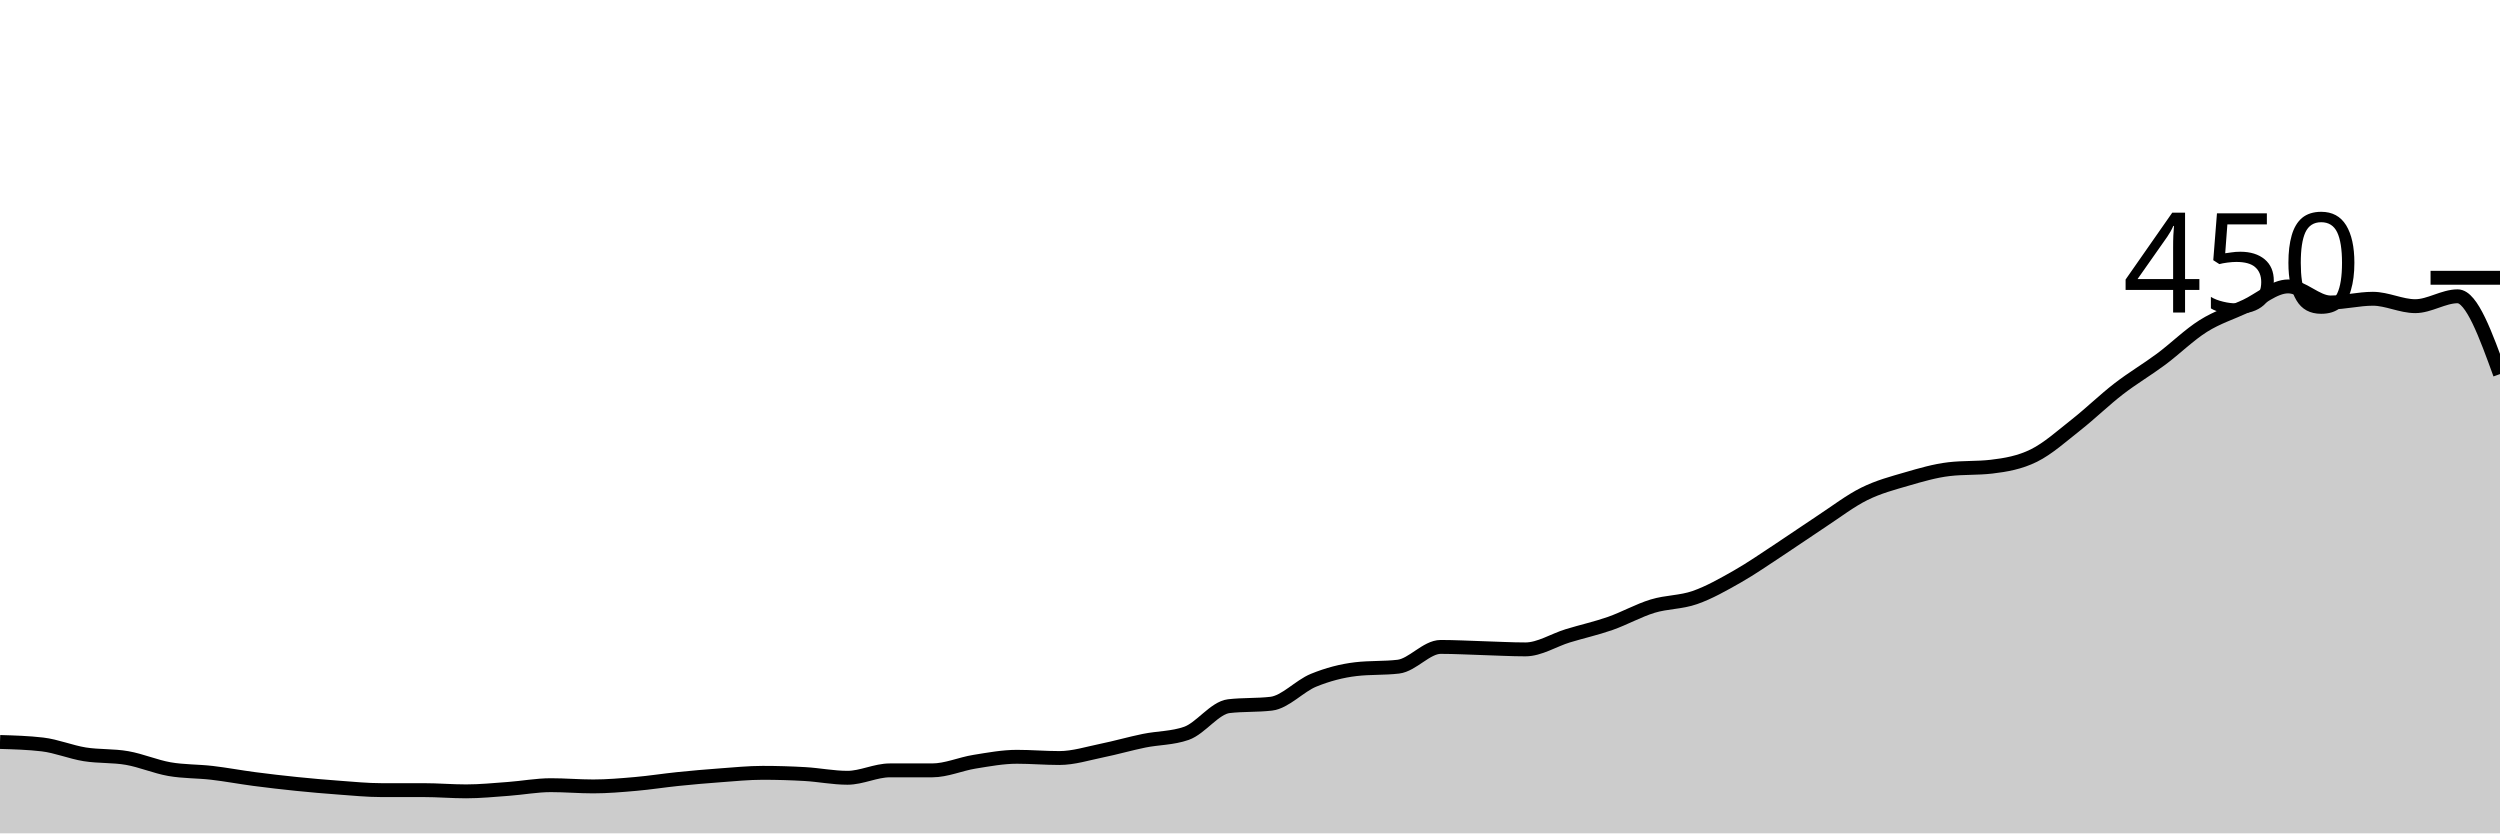
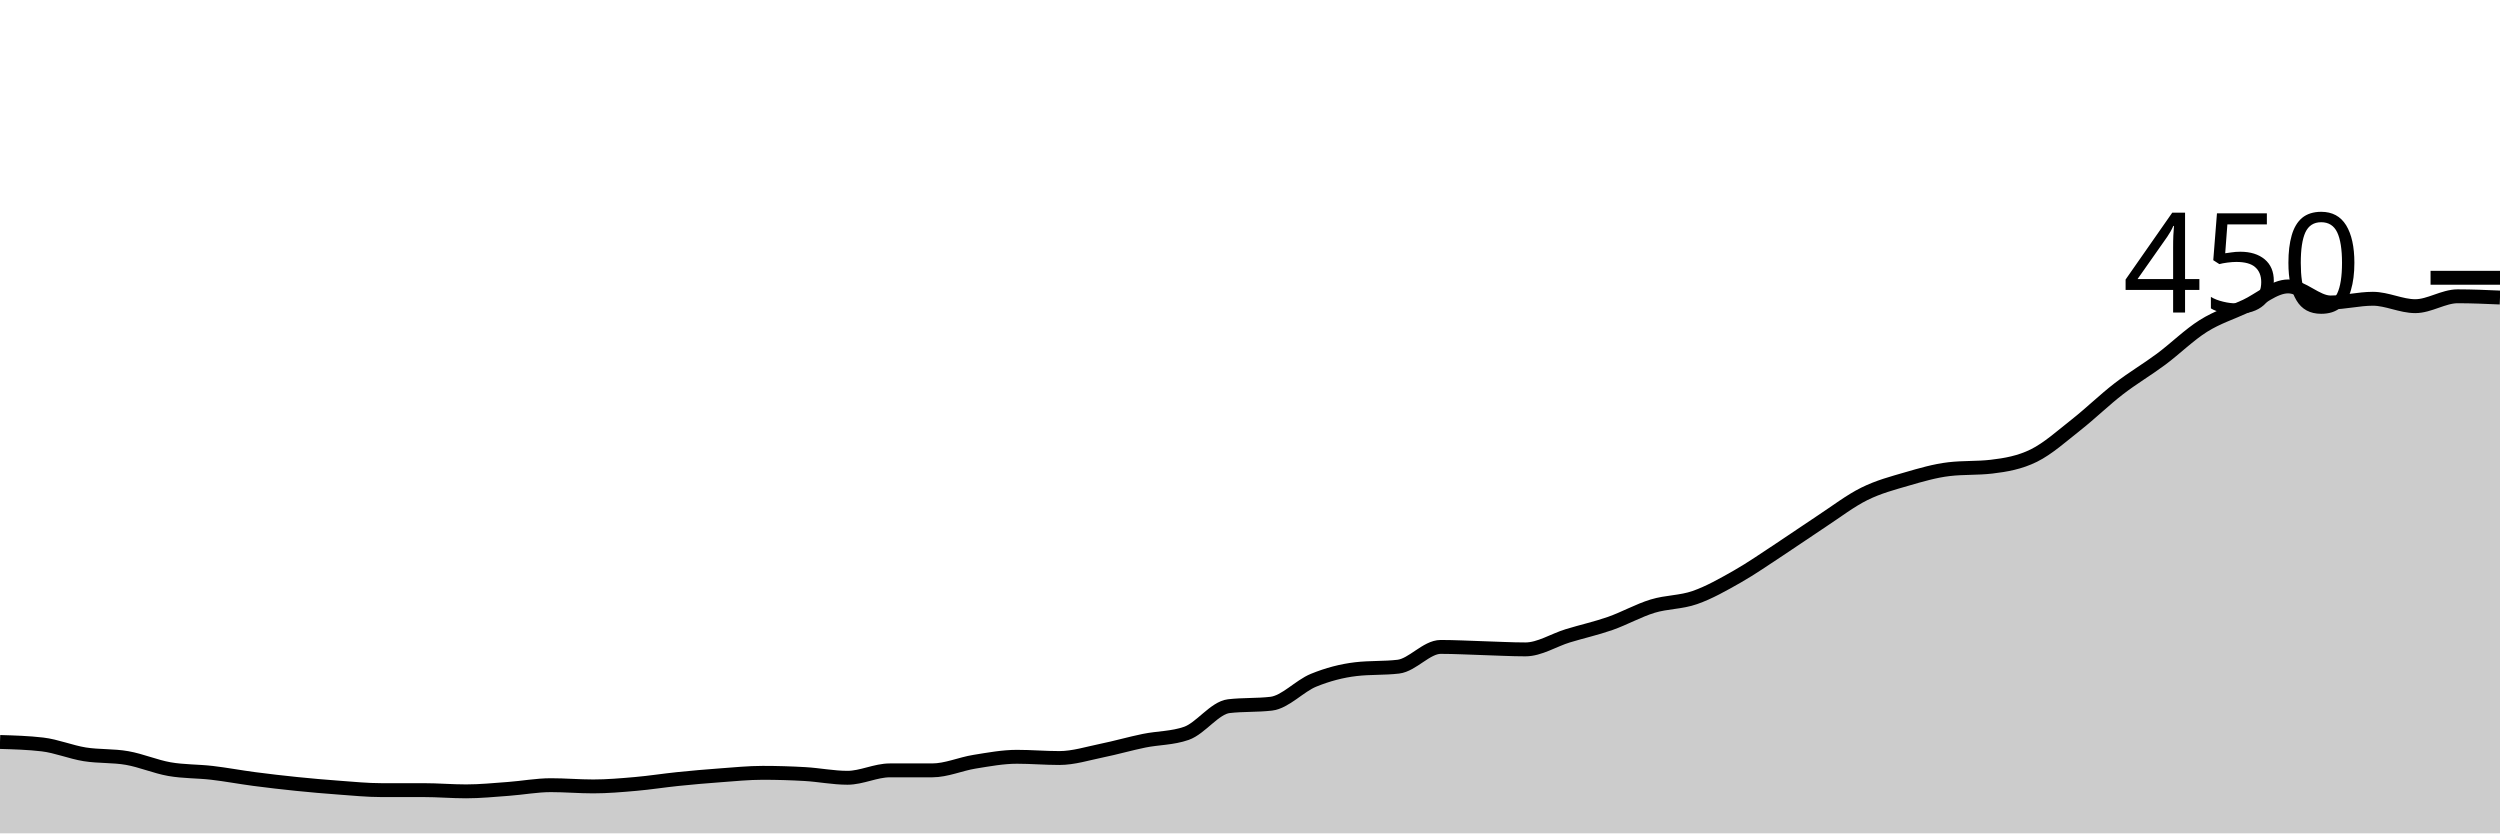
<svg xmlns="http://www.w3.org/2000/svg" viewBox="0 0 180 60">
  <g transform="translate(0,20)">
-     <path class="area" fill="rgba(0, 0, 0, 0.2)" d="M0,33.422C1.017,33.452,2.034,33.481,3.051,33.6C4.068,33.719,5.085,34.148,6.102,34.311C7.119,34.474,8.136,34.4,9.153,34.578C10.169,34.756,11.186,35.2,12.203,35.378C13.22,35.556,14.237,35.526,15.254,35.644C16.271,35.763,17.288,35.956,18.305,36.089C19.322,36.222,20.339,36.341,21.356,36.444C22.373,36.548,23.39,36.637,24.407,36.711C25.424,36.785,26.441,36.889,27.458,36.889C28.475,36.889,29.492,36.889,30.508,36.889C31.525,36.889,32.542,36.978,33.559,36.978C34.576,36.978,35.593,36.874,36.61,36.8C37.627,36.726,38.644,36.533,39.661,36.533C40.678,36.533,41.695,36.622,42.712,36.622C43.729,36.622,44.746,36.533,45.763,36.444C46.78,36.356,47.797,36.193,48.814,36.089C49.831,35.985,50.847,35.896,51.864,35.822C52.881,35.748,53.898,35.644,54.915,35.644C55.932,35.644,56.949,35.674,57.966,35.733C58.983,35.793,60,36,61.017,36C62.034,36,63.051,35.467,64.068,35.467C65.085,35.467,66.102,35.467,67.119,35.467C68.136,35.467,69.153,35.007,70.169,34.844C71.186,34.681,72.203,34.489,73.22,34.489C74.237,34.489,75.254,34.578,76.271,34.578C77.288,34.578,78.305,34.252,79.322,34.044C80.339,33.837,81.356,33.541,82.373,33.333C83.39,33.126,84.407,33.156,85.424,32.8C86.441,32.444,87.458,30.963,88.475,30.844C89.492,30.726,90.508,30.785,91.525,30.667C92.542,30.548,93.559,29.393,94.576,28.978C95.593,28.563,96.61,28.296,97.627,28.178C98.644,28.059,99.661,28.119,100.678,28C101.695,27.881,102.712,26.578,103.729,26.578C104.746,26.578,105.763,26.637,106.78,26.667C107.797,26.696,108.814,26.756,109.831,26.756C110.847,26.756,111.864,26.089,112.881,25.778C113.898,25.467,114.915,25.244,115.932,24.889C116.949,24.533,117.966,23.956,118.983,23.644C120,23.333,121.017,23.378,122.034,23.022C123.051,22.667,124.068,22.089,125.085,21.511C126.102,20.933,127.119,20.222,128.136,19.556C129.153,18.889,130.169,18.178,131.186,17.511C132.203,16.844,133.22,16.059,134.237,15.556C135.254,15.052,136.271,14.785,137.288,14.489C138.305,14.193,139.322,13.896,140.339,13.778C141.356,13.659,142.373,13.719,143.39,13.6C144.407,13.481,145.424,13.304,146.441,12.8C147.458,12.296,148.475,11.378,149.492,10.578C150.508,9.778,151.525,8.785,152.542,8C153.559,7.215,154.576,6.622,155.593,5.867C156.61,5.111,157.627,4.104,158.644,3.467C159.661,2.83,160.678,2.519,161.695,2.044C162.712,1.57,163.729,0.622,164.746,0.622C165.763,0.622,166.78,1.778,167.797,1.778C168.814,1.778,169.831,1.511,170.847,1.511C171.864,1.511,172.881,2.044,173.898,2.044C174.915,2.044,175.932,1.333,176.949,1.333C177.966,1.333,178.983,4.133,180,6.933L180,40C178.983,40,177.966,40,176.949,40C175.932,40,174.915,40,173.898,40C172.881,40,171.864,40,170.847,40C169.831,40,168.814,40,167.797,40C166.78,40,165.763,40,164.746,40C163.729,40,162.712,40,161.695,40C160.678,40,159.661,40,158.644,40C157.627,40,156.61,40,155.593,40C154.576,40,153.559,40,152.542,40C151.525,40,150.508,40,149.492,40C148.475,40,147.458,40,146.441,40C145.424,40,144.407,40,143.39,40C142.373,40,141.356,40,140.339,40C139.322,40,138.305,40,137.288,40C136.271,40,135.254,40,134.237,40C133.22,40,132.203,40,131.186,40C130.169,40,129.153,40,128.136,40C127.119,40,126.102,40,125.085,40C124.068,40,123.051,40,122.034,40C121.017,40,120,40,118.983,40C117.966,40,116.949,40,115.932,40C114.915,40,113.898,40,112.881,40C111.864,40,110.847,40,109.831,40C108.814,40,107.797,40,106.78,40C105.763,40,104.746,40,103.729,40C102.712,40,101.695,40,100.678,40C99.661,40,98.644,40,97.627,40C96.61,40,95.593,40,94.576,40C93.559,40,92.542,40,91.525,40C90.508,40,89.492,40,88.475,40C87.458,40,86.441,40,85.424,40C84.407,40,83.39,40,82.373,40C81.356,40,80.339,40,79.322,40C78.305,40,77.288,40,76.271,40C75.254,40,74.237,40,73.22,40C72.203,40,71.186,40,70.169,40C69.153,40,68.136,40,67.119,40C66.102,40,65.085,40,64.068,40C63.051,40,62.034,40,61.017,40C60,40,58.983,40,57.966,40C56.949,40,55.932,40,54.915,40C53.898,40,52.881,40,51.864,40C50.847,40,49.831,40,48.814,40C47.797,40,46.78,40,45.763,40C44.746,40,43.729,40,42.712,40C41.695,40,40.678,40,39.661,40C38.644,40,37.627,40,36.61,40C35.593,40,34.576,40,33.559,40C32.542,40,31.525,40,30.508,40C29.492,40,28.475,40,27.458,40C26.441,40,25.424,40,24.407,40C23.39,40,22.373,40,21.356,40C20.339,40,19.322,40,18.305,40C17.288,40,16.271,40,15.254,40C14.237,40,13.22,40,12.203,40C11.186,40,10.169,40,9.153,40C8.136,40,7.119,40,6.102,40C5.085,40,4.068,40,3.051,40C2.034,40,1.017,40,0,40Z" />
-     <path class="line" stroke="black" fill="none" d="M0,33.422C1.017,33.452,2.034,33.481,3.051,33.6C4.068,33.719,5.085,34.148,6.102,34.311C7.119,34.474,8.136,34.4,9.153,34.578C10.169,34.756,11.186,35.2,12.203,35.378C13.22,35.556,14.237,35.526,15.254,35.644C16.271,35.763,17.288,35.956,18.305,36.089C19.322,36.222,20.339,36.341,21.356,36.444C22.373,36.548,23.39,36.637,24.407,36.711C25.424,36.785,26.441,36.889,27.458,36.889C28.475,36.889,29.492,36.889,30.508,36.889C31.525,36.889,32.542,36.978,33.559,36.978C34.576,36.978,35.593,36.874,36.61,36.8C37.627,36.726,38.644,36.533,39.661,36.533C40.678,36.533,41.695,36.622,42.712,36.622C43.729,36.622,44.746,36.533,45.763,36.444C46.78,36.356,47.797,36.193,48.814,36.089C49.831,35.985,50.847,35.896,51.864,35.822C52.881,35.748,53.898,35.644,54.915,35.644C55.932,35.644,56.949,35.674,57.966,35.733C58.983,35.793,60,36,61.017,36C62.034,36,63.051,35.467,64.068,35.467C65.085,35.467,66.102,35.467,67.119,35.467C68.136,35.467,69.153,35.007,70.169,34.844C71.186,34.681,72.203,34.489,73.22,34.489C74.237,34.489,75.254,34.578,76.271,34.578C77.288,34.578,78.305,34.252,79.322,34.044C80.339,33.837,81.356,33.541,82.373,33.333C83.39,33.126,84.407,33.156,85.424,32.8C86.441,32.444,87.458,30.963,88.475,30.844C89.492,30.726,90.508,30.785,91.525,30.667C92.542,30.548,93.559,29.393,94.576,28.978C95.593,28.563,96.61,28.296,97.627,28.178C98.644,28.059,99.661,28.119,100.678,28C101.695,27.881,102.712,26.578,103.729,26.578C104.746,26.578,105.763,26.637,106.78,26.667C107.797,26.696,108.814,26.756,109.831,26.756C110.847,26.756,111.864,26.089,112.881,25.778C113.898,25.467,114.915,25.244,115.932,24.889C116.949,24.533,117.966,23.956,118.983,23.644C120,23.333,121.017,23.378,122.034,23.022C123.051,22.667,124.068,22.089,125.085,21.511C126.102,20.933,127.119,20.222,128.136,19.556C129.153,18.889,130.169,18.178,131.186,17.511C132.203,16.844,133.22,16.059,134.237,15.556C135.254,15.052,136.271,14.785,137.288,14.489C138.305,14.193,139.322,13.896,140.339,13.778C141.356,13.659,142.373,13.719,143.39,13.6C144.407,13.481,145.424,13.304,146.441,12.8C147.458,12.296,148.475,11.378,149.492,10.578C150.508,9.778,151.525,8.785,152.542,8C153.559,7.215,154.576,6.622,155.593,5.867C156.61,5.111,157.627,4.104,158.644,3.467C159.661,2.83,160.678,2.519,161.695,2.044C162.712,1.57,163.729,0.622,164.746,0.622C165.763,0.622,166.78,1.778,167.797,1.778C168.814,1.778,169.831,1.511,170.847,1.511C171.864,1.511,172.881,2.044,173.898,2.044C174.915,2.044,175.932,1.333,176.949,1.333C177.966,1.333,178.983,4.133,180,6.933" />
+     <path class="area" fill="rgba(0, 0, 0, 0.2)" d="M0,33.422C1.017,33.452,2.034,33.481,3.051,33.6C4.068,33.719,5.085,34.148,6.102,34.311C7.119,34.474,8.136,34.4,9.153,34.578C10.169,34.756,11.186,35.2,12.203,35.378C13.22,35.556,14.237,35.526,15.254,35.644C16.271,35.763,17.288,35.956,18.305,36.089C19.322,36.222,20.339,36.341,21.356,36.444C22.373,36.548,23.39,36.637,24.407,36.711C25.424,36.785,26.441,36.889,27.458,36.889C28.475,36.889,29.492,36.889,30.508,36.889C31.525,36.889,32.542,36.978,33.559,36.978C34.576,36.978,35.593,36.874,36.61,36.8C37.627,36.726,38.644,36.533,39.661,36.533C40.678,36.533,41.695,36.622,42.712,36.622C43.729,36.622,44.746,36.533,45.763,36.444C46.78,36.356,47.797,36.193,48.814,36.089C49.831,35.985,50.847,35.896,51.864,35.822C52.881,35.748,53.898,35.644,54.915,35.644C55.932,35.644,56.949,35.674,57.966,35.733C58.983,35.793,60,36,61.017,36C62.034,36,63.051,35.467,64.068,35.467C65.085,35.467,66.102,35.467,67.119,35.467C68.136,35.467,69.153,35.007,70.169,34.844C71.186,34.681,72.203,34.489,73.22,34.489C74.237,34.489,75.254,34.578,76.271,34.578C77.288,34.578,78.305,34.252,79.322,34.044C80.339,33.837,81.356,33.541,82.373,33.333C83.39,33.126,84.407,33.156,85.424,32.8C86.441,32.444,87.458,30.963,88.475,30.844C89.492,30.726,90.508,30.785,91.525,30.667C92.542,30.548,93.559,29.393,94.576,28.978C95.593,28.563,96.61,28.296,97.627,28.178C98.644,28.059,99.661,28.119,100.678,28C101.695,27.881,102.712,26.578,103.729,26.578C104.746,26.578,105.763,26.637,106.78,26.667C107.797,26.696,108.814,26.756,109.831,26.756C110.847,26.756,111.864,26.089,112.881,25.778C113.898,25.467,114.915,25.244,115.932,24.889C116.949,24.533,117.966,23.956,118.983,23.644C120,23.333,121.017,23.378,122.034,23.022C123.051,22.667,124.068,22.089,125.085,21.511C126.102,20.933,127.119,20.222,128.136,19.556C129.153,18.889,130.169,18.178,131.186,17.511C132.203,16.844,133.22,16.059,134.237,15.556C135.254,15.052,136.271,14.785,137.288,14.489C138.305,14.193,139.322,13.896,140.339,13.778C141.356,13.659,142.373,13.719,143.39,13.6C144.407,13.481,145.424,13.304,146.441,12.8C147.458,12.296,148.475,11.378,149.492,10.578C150.508,9.778,151.525,8.785,152.542,8C153.559,7.215,154.576,6.622,155.593,5.867C156.61,5.111,157.627,4.104,158.644,3.467C159.661,2.83,160.678,2.519,161.695,2.044C162.712,1.57,163.729,0.622,164.746,0.622C165.763,0.622,166.78,1.778,167.797,1.778C168.814,1.778,169.831,1.511,170.847,1.511C171.864,1.511,172.881,2.044,173.898,2.044C174.915,2.044,175.932,1.333,176.949,1.333C177.966,1.333,178.983,1.378,180,1.422L180,40C178.983,40,177.966,40,176.949,40C175.932,40,174.915,40,173.898,40C172.881,40,171.864,40,170.847,40C169.831,40,168.814,40,167.797,40C166.78,40,165.763,40,164.746,40C163.729,40,162.712,40,161.695,40C160.678,40,159.661,40,158.644,40C157.627,40,156.61,40,155.593,40C154.576,40,153.559,40,152.542,40C151.525,40,150.508,40,149.492,40C148.475,40,147.458,40,146.441,40C145.424,40,144.407,40,143.39,40C142.373,40,141.356,40,140.339,40C139.322,40,138.305,40,137.288,40C136.271,40,135.254,40,134.237,40C133.22,40,132.203,40,131.186,40C130.169,40,129.153,40,128.136,40C127.119,40,126.102,40,125.085,40C124.068,40,123.051,40,122.034,40C121.017,40,120,40,118.983,40C117.966,40,116.949,40,115.932,40C114.915,40,113.898,40,112.881,40C111.864,40,110.847,40,109.831,40C108.814,40,107.797,40,106.78,40C105.763,40,104.746,40,103.729,40C102.712,40,101.695,40,100.678,40C99.661,40,98.644,40,97.627,40C96.61,40,95.593,40,94.576,40C93.559,40,92.542,40,91.525,40C90.508,40,89.492,40,88.475,40C87.458,40,86.441,40,85.424,40C84.407,40,83.39,40,82.373,40C81.356,40,80.339,40,79.322,40C78.305,40,77.288,40,76.271,40C75.254,40,74.237,40,73.22,40C72.203,40,71.186,40,70.169,40C69.153,40,68.136,40,67.119,40C66.102,40,65.085,40,64.068,40C63.051,40,62.034,40,61.017,40C60,40,58.983,40,57.966,40C56.949,40,55.932,40,54.915,40C53.898,40,52.881,40,51.864,40C50.847,40,49.831,40,48.814,40C47.797,40,46.78,40,45.763,40C44.746,40,43.729,40,42.712,40C41.695,40,40.678,40,39.661,40C38.644,40,37.627,40,36.61,40C35.593,40,34.576,40,33.559,40C32.542,40,31.525,40,30.508,40C29.492,40,28.475,40,27.458,40C26.441,40,25.424,40,24.407,40C23.39,40,22.373,40,21.356,40C20.339,40,19.322,40,18.305,40C17.288,40,16.271,40,15.254,40C14.237,40,13.22,40,12.203,40C11.186,40,10.169,40,9.153,40C8.136,40,7.119,40,6.102,40C5.085,40,4.068,40,3.051,40C2.034,40,1.017,40,0,40Z" />
+     <path class="line" stroke="black" fill="none" d="M0,33.422C1.017,33.452,2.034,33.481,3.051,33.6C4.068,33.719,5.085,34.148,6.102,34.311C7.119,34.474,8.136,34.4,9.153,34.578C10.169,34.756,11.186,35.2,12.203,35.378C13.22,35.556,14.237,35.526,15.254,35.644C16.271,35.763,17.288,35.956,18.305,36.089C19.322,36.222,20.339,36.341,21.356,36.444C22.373,36.548,23.39,36.637,24.407,36.711C25.424,36.785,26.441,36.889,27.458,36.889C28.475,36.889,29.492,36.889,30.508,36.889C31.525,36.889,32.542,36.978,33.559,36.978C34.576,36.978,35.593,36.874,36.61,36.8C37.627,36.726,38.644,36.533,39.661,36.533C40.678,36.533,41.695,36.622,42.712,36.622C43.729,36.622,44.746,36.533,45.763,36.444C46.78,36.356,47.797,36.193,48.814,36.089C49.831,35.985,50.847,35.896,51.864,35.822C52.881,35.748,53.898,35.644,54.915,35.644C55.932,35.644,56.949,35.674,57.966,35.733C58.983,35.793,60,36,61.017,36C62.034,36,63.051,35.467,64.068,35.467C65.085,35.467,66.102,35.467,67.119,35.467C68.136,35.467,69.153,35.007,70.169,34.844C71.186,34.681,72.203,34.489,73.22,34.489C74.237,34.489,75.254,34.578,76.271,34.578C77.288,34.578,78.305,34.252,79.322,34.044C80.339,33.837,81.356,33.541,82.373,33.333C83.39,33.126,84.407,33.156,85.424,32.8C86.441,32.444,87.458,30.963,88.475,30.844C89.492,30.726,90.508,30.785,91.525,30.667C92.542,30.548,93.559,29.393,94.576,28.978C95.593,28.563,96.61,28.296,97.627,28.178C98.644,28.059,99.661,28.119,100.678,28C101.695,27.881,102.712,26.578,103.729,26.578C104.746,26.578,105.763,26.637,106.78,26.667C107.797,26.696,108.814,26.756,109.831,26.756C110.847,26.756,111.864,26.089,112.881,25.778C113.898,25.467,114.915,25.244,115.932,24.889C116.949,24.533,117.966,23.956,118.983,23.644C120,23.333,121.017,23.378,122.034,23.022C123.051,22.667,124.068,22.089,125.085,21.511C126.102,20.933,127.119,20.222,128.136,19.556C129.153,18.889,130.169,18.178,131.186,17.511C132.203,16.844,133.22,16.059,134.237,15.556C135.254,15.052,136.271,14.785,137.288,14.489C138.305,14.193,139.322,13.896,140.339,13.778C141.356,13.659,142.373,13.719,143.39,13.6C144.407,13.481,145.424,13.304,146.441,12.8C147.458,12.296,148.475,11.378,149.492,10.578C150.508,9.778,151.525,8.785,152.542,8C153.559,7.215,154.576,6.622,155.593,5.867C156.61,5.111,157.627,4.104,158.644,3.467C159.661,2.83,160.678,2.519,161.695,2.044C162.712,1.57,163.729,0.622,164.746,0.622C165.763,0.622,166.78,1.778,167.797,1.778C168.814,1.778,169.831,1.511,170.847,1.511C171.864,1.511,172.881,2.044,173.898,2.044C174.915,2.044,175.932,1.333,176.949,1.333C177.966,1.333,178.983,1.378,180,1.422" />
    <path class="axis-ceiling" stroke-width="1" stroke="black" fill="none" d="M175,0L180,0" />
    <text class="axis-ceiling-label" font-family="sans-serif" text-anchor="end" font-size="10px" x="170" y="2.5">450</text>
  </g>
</svg>
